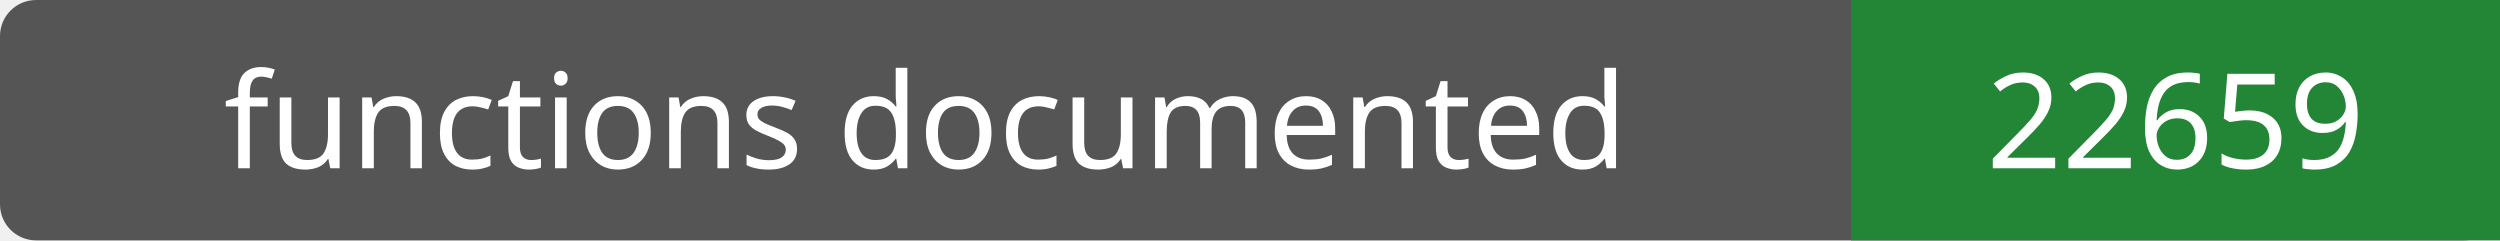
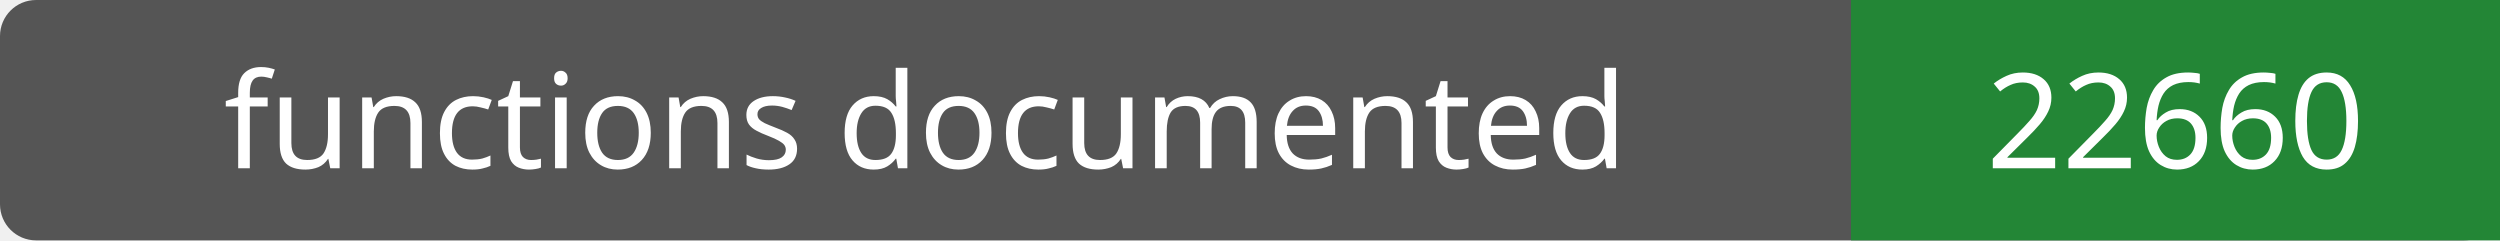
- <svg xmlns="http://www.w3.org/2000/svg" width="208" height="20" role="img" aria-label="functions documented: 22659">
+ <svg xmlns="http://www.w3.org/2000/svg" width="208" height="20" role="img" aria-label="functions documented: 22660">
  <rect width="208" height="20" rx="3" fill="#555" />
  <path fill="#238636" d="M154 0h54v20H154z" />
  <g fill="#fff" text-anchor="middle" font-family="Verdana,sans-serif" font-size="11">
    <text x="77.0" y="14">functions documented</text>
-     <text x="181.0" y="14">22659</text>
+     <text x="181.0" y="14">22660</text>
  </g>
</svg>
